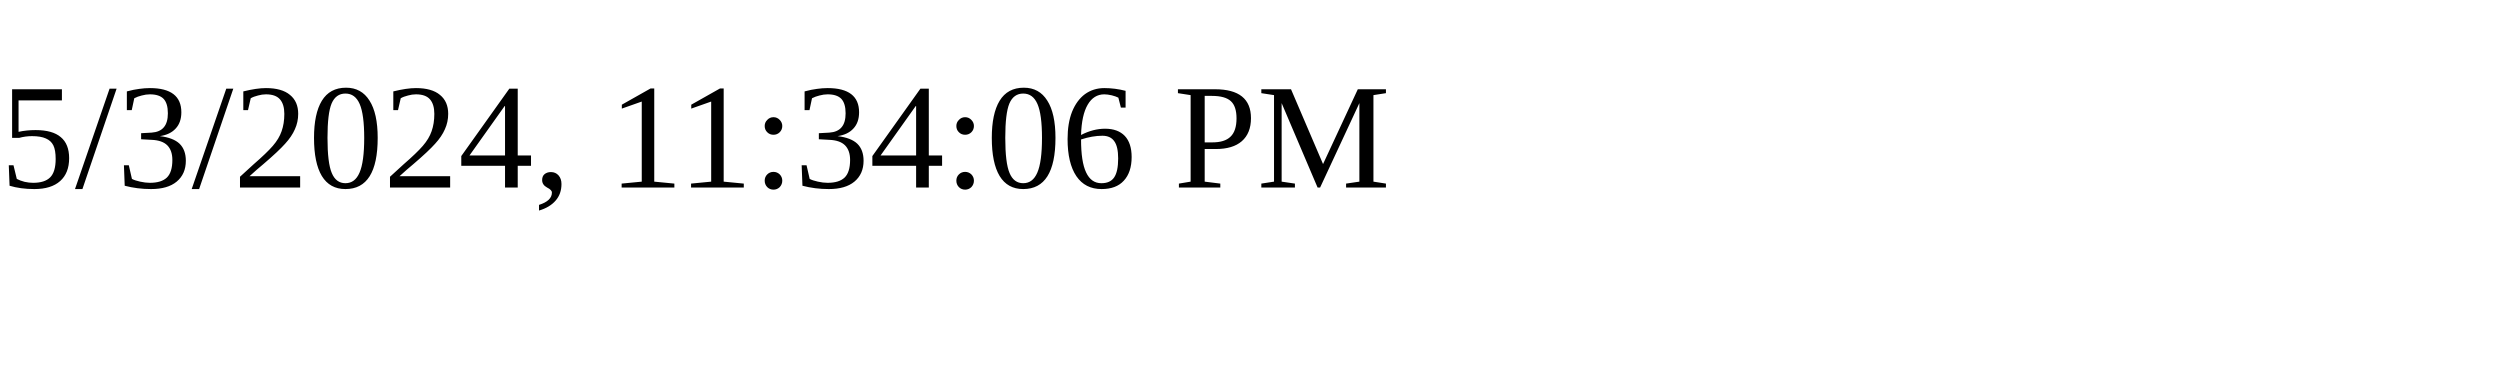
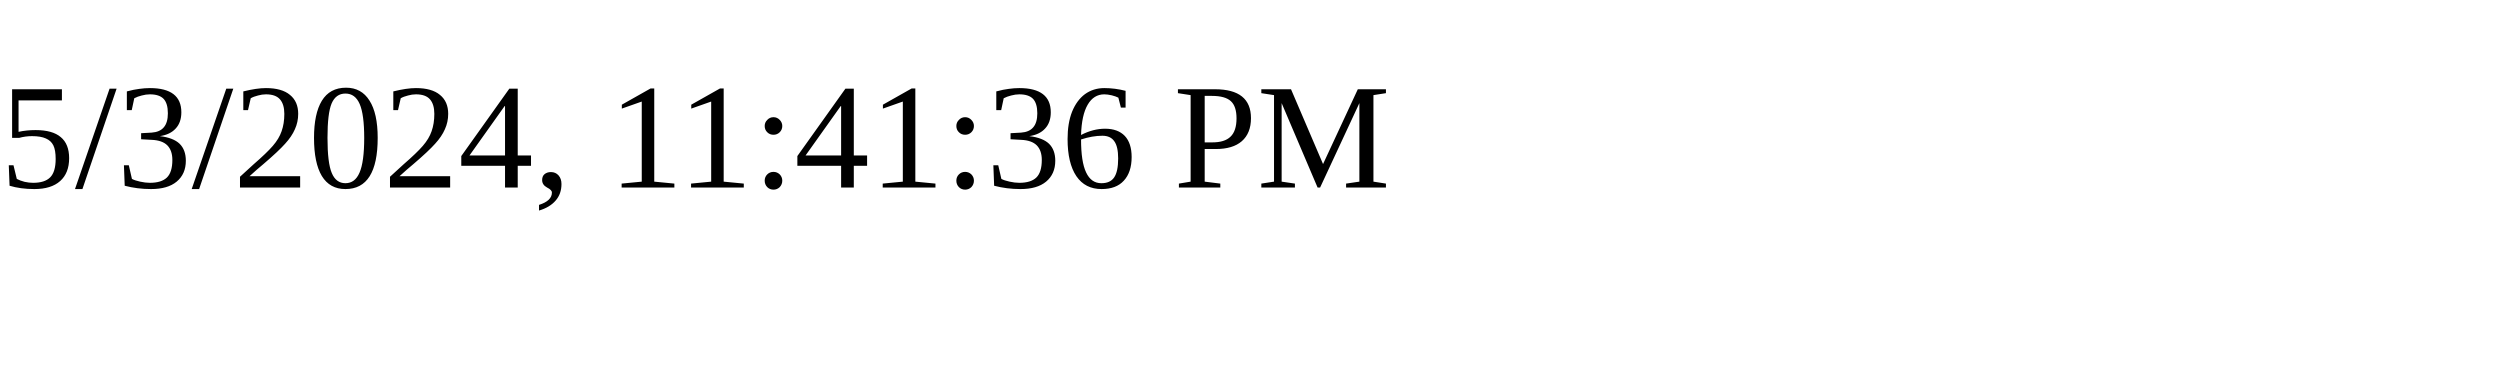
<svg xmlns="http://www.w3.org/2000/svg" height="30" width="200">
-   <text x="0" y="15">5/3/2024, 11:34:06 PM</text>
+   <text x="0" y="15">5/3/2024, 11:41:36 PM</text>
</svg>
